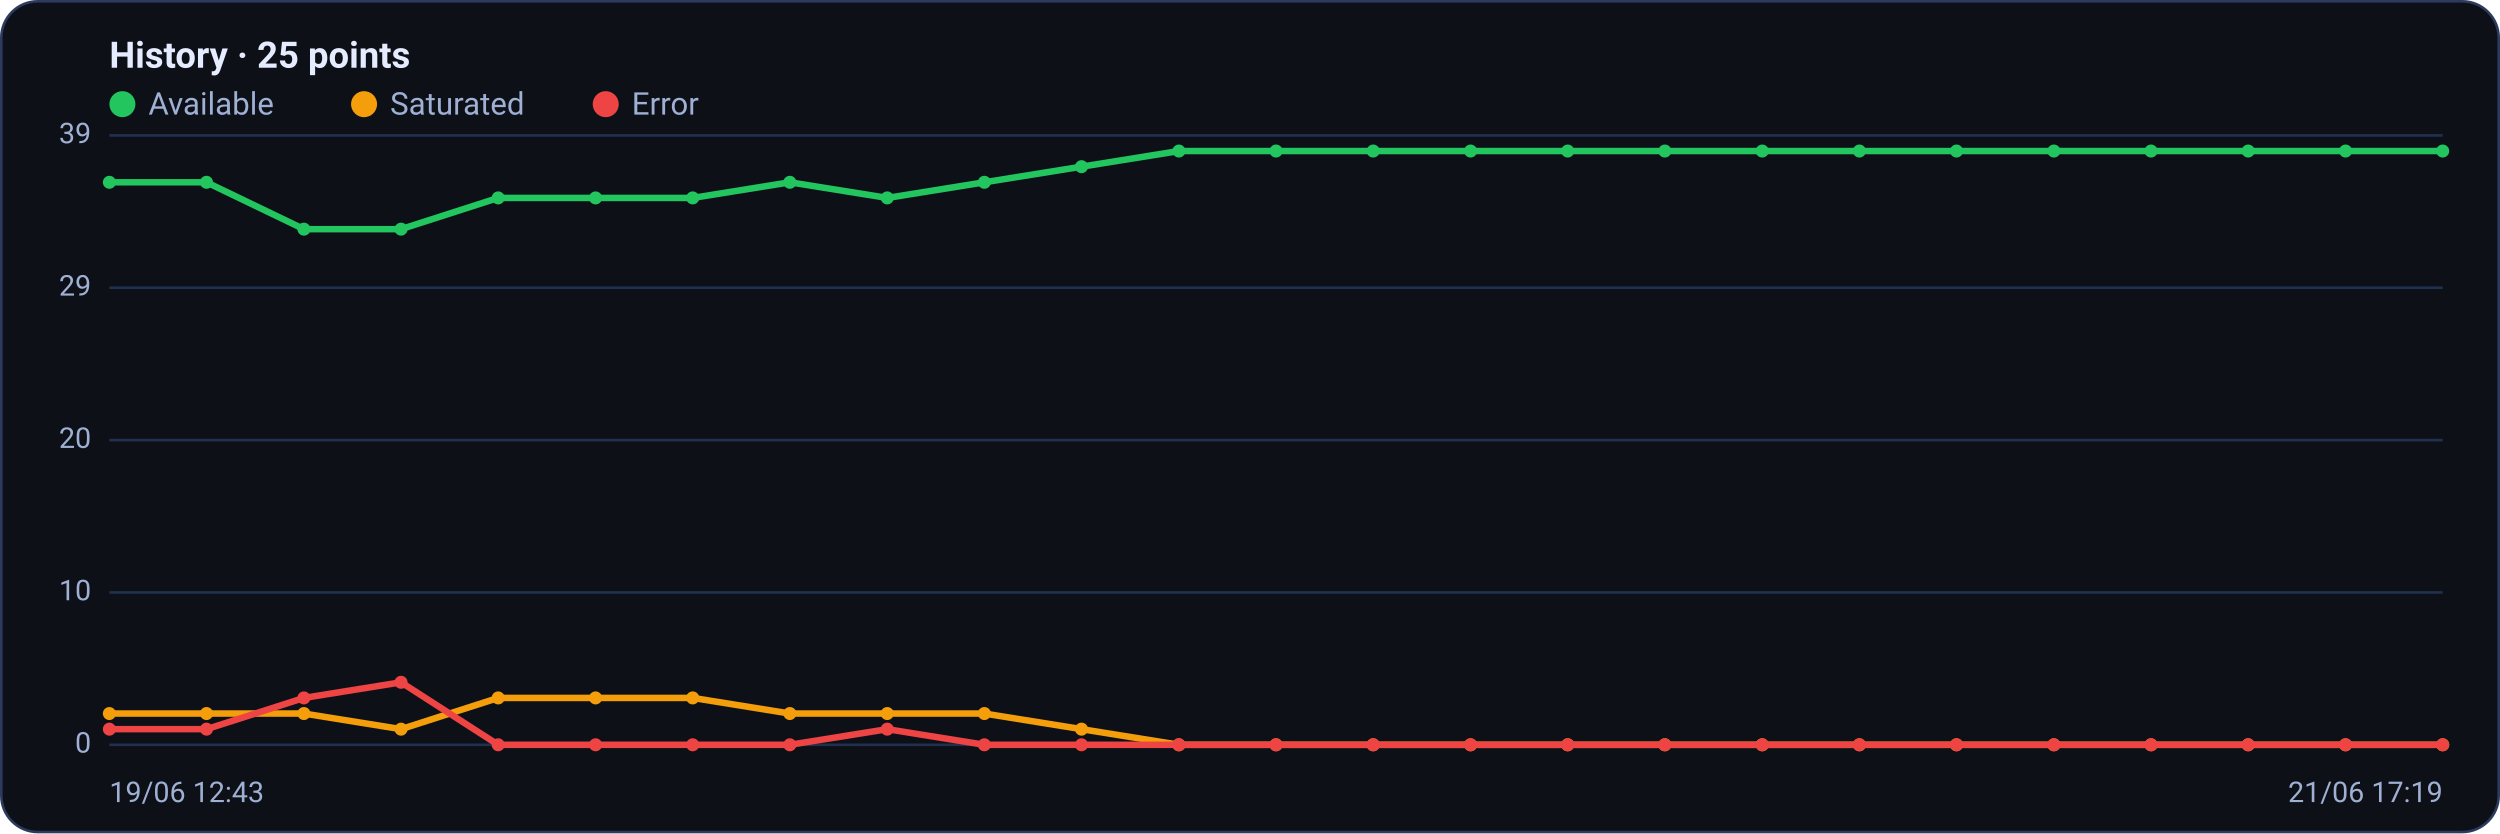
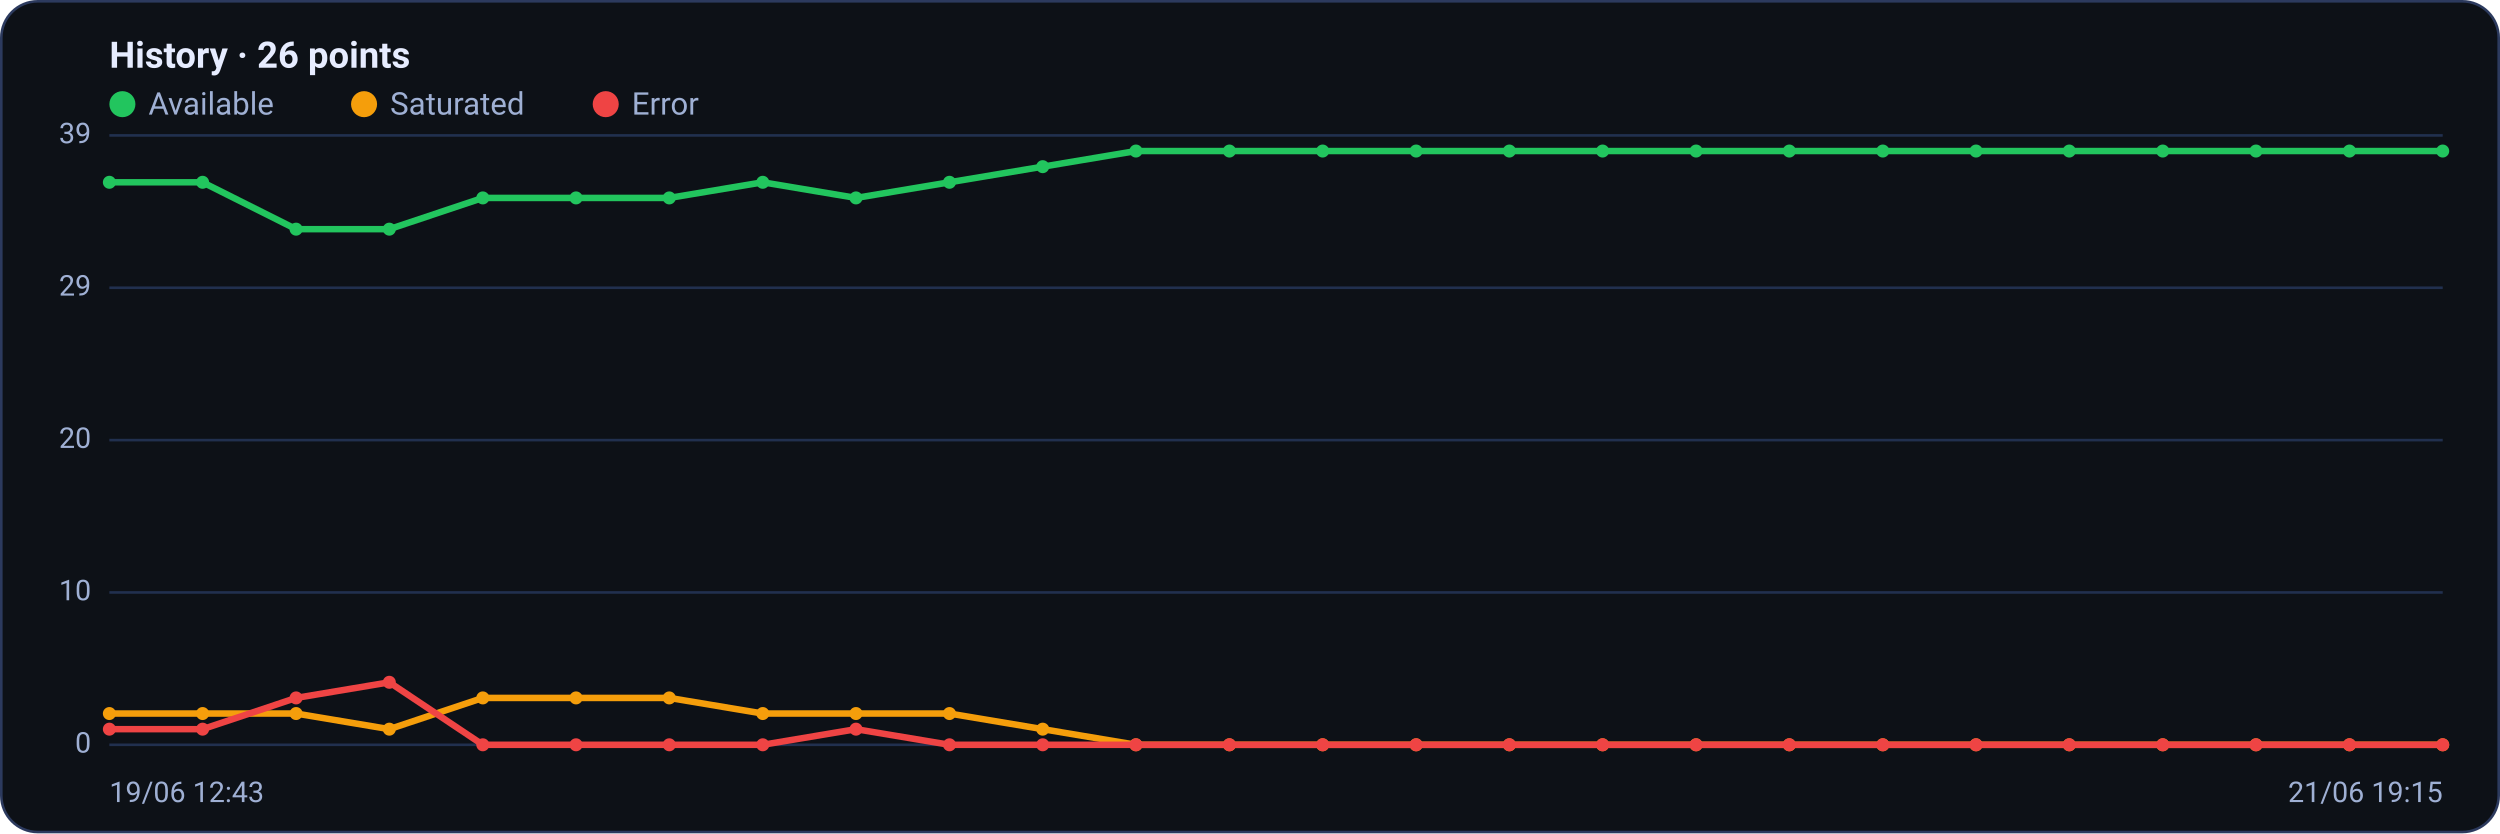
<svg xmlns="http://www.w3.org/2000/svg" viewBox="0 0 960 320" width="960" height="320" font-family="Segoe UI, system-ui, -apple-system, Roboto, Helvetica, Arial, sans-serif" role="img" aria-label="Availability history per region">
  <rect x="0.5" y="0.5" width="959" height="319" rx="14" fill="#0d1117" stroke="#2c3a5e" />
-   <text x="42" y="26" font-size="14" font-weight="600" fill="#e6ecff">History · 25 points</text>
+   <text x="42" y="26" font-size="14" font-weight="600" fill="#e6ecff">History · 26 points</text>
  <circle cx="47" cy="40" r="5" fill="#22c55e" />
  <text x="57" y="44" font-size="12" fill="#9fb0d4">Available</text>
  <circle cx="139.8" cy="40" r="5" fill="#f59e0b" />
  <text x="149.8" y="44" font-size="12" fill="#9fb0d4">Saturated</text>
  <circle cx="232.6" cy="40" r="5" fill="#ef4444" />
  <text x="242.6" y="44" font-size="12" fill="#9fb0d4">Error</text>
  <line x1="42" y1="286.0" x2="938" y2="286.0" stroke="#21304f" stroke-width="1" />
  <text x="35" y="289.0" text-anchor="end" font-size="11" fill="#9fb0d4">0</text>
  <line x1="42" y1="227.5" x2="938" y2="227.5" stroke="#21304f" stroke-width="1" />
  <text x="35" y="230.5" text-anchor="end" font-size="11" fill="#9fb0d4">10</text>
  <line x1="42" y1="169.0" x2="938" y2="169.0" stroke="#21304f" stroke-width="1" />
  <text x="35" y="172.0" text-anchor="end" font-size="11" fill="#9fb0d4">20</text>
  <line x1="42" y1="110.5" x2="938" y2="110.5" stroke="#21304f" stroke-width="1" />
  <text x="35" y="113.5" text-anchor="end" font-size="11" fill="#9fb0d4">29</text>
  <line x1="42" y1="52.0" x2="938" y2="52.0" stroke="#21304f" stroke-width="1" />
  <text x="35" y="55.0" text-anchor="end" font-size="11" fill="#9fb0d4">39</text>
-   <polyline fill="none" stroke="#22c55e" stroke-width="2.5" stroke-linejoin="round" stroke-linecap="round" points="42.0,70.0 79.3,70.0 116.7,88.0 154.0,88.0 191.3,76.0 228.7,76.0 266.0,76.0 303.3,70.0 340.7,76.0 378.0,70.0 415.3,64.0 452.7,58.0 490.0,58.0 527.3,58.0 564.7,58.0 602.0,58.0 639.3,58.0 676.7,58.0 714.0,58.0 751.3,58.0 788.7,58.0 826.0,58.0 863.3,58.0 900.7,58.0 938.0,58.0" />
+   <polyline fill="none" stroke="#22c55e" stroke-width="2.5" stroke-linejoin="round" stroke-linecap="round" points="42.0,70.0 77.8,70.0 113.7,88.0 149.5,88.0 185.4,76.0 221.2,76.0 257.0,76.0 292.9,70.0 328.7,76.0 364.6,70.0 400.4,64.0 436.2,58.0 472.1,58.0 507.9,58.0 543.8,58.0 579.6,58.0 615.4,58.0 651.3,58.0 687.1,58.0 723.0,58.0 758.8,58.0 794.6,58.0 830.5,58.0 866.3,58.0 902.2,58.0 938.0,58.0" />
  <circle cx="42.0" cy="70.0" r="2.5" fill="#22c55e" />
-   <circle cx="79.3" cy="70.0" r="2.5" fill="#22c55e" />
-   <circle cx="116.7" cy="88.0" r="2.5" fill="#22c55e" />
-   <circle cx="154.0" cy="88.0" r="2.5" fill="#22c55e" />
-   <circle cx="191.3" cy="76.0" r="2.5" fill="#22c55e" />
-   <circle cx="228.7" cy="76.0" r="2.5" fill="#22c55e" />
-   <circle cx="266.0" cy="76.0" r="2.5" fill="#22c55e" />
-   <circle cx="303.3" cy="70.0" r="2.5" fill="#22c55e" />
-   <circle cx="340.7" cy="76.0" r="2.5" fill="#22c55e" />
-   <circle cx="378.0" cy="70.0" r="2.5" fill="#22c55e" />
-   <circle cx="415.3" cy="64.0" r="2.5" fill="#22c55e" />
-   <circle cx="452.7" cy="58.0" r="2.5" fill="#22c55e" />
-   <circle cx="490.0" cy="58.0" r="2.5" fill="#22c55e" />
-   <circle cx="527.3" cy="58.0" r="2.5" fill="#22c55e" />
-   <circle cx="564.7" cy="58.0" r="2.5" fill="#22c55e" />
-   <circle cx="602.0" cy="58.0" r="2.5" fill="#22c55e" />
-   <circle cx="639.3" cy="58.0" r="2.5" fill="#22c55e" />
-   <circle cx="676.7" cy="58.0" r="2.5" fill="#22c55e" />
-   <circle cx="714.0" cy="58.0" r="2.5" fill="#22c55e" />
-   <circle cx="751.3" cy="58.0" r="2.5" fill="#22c55e" />
-   <circle cx="788.7" cy="58.0" r="2.5" fill="#22c55e" />
-   <circle cx="826.0" cy="58.0" r="2.5" fill="#22c55e" />
-   <circle cx="863.3" cy="58.0" r="2.5" fill="#22c55e" />
-   <circle cx="900.7" cy="58.0" r="2.5" fill="#22c55e" />
+   <circle cx="77.8" cy="70.0" r="2.5" fill="#22c55e" />
+   <circle cx="113.7" cy="88.0" r="2.5" fill="#22c55e" />
+   <circle cx="149.5" cy="88.0" r="2.5" fill="#22c55e" />
+   <circle cx="185.4" cy="76.0" r="2.5" fill="#22c55e" />
+   <circle cx="221.2" cy="76.0" r="2.5" fill="#22c55e" />
+   <circle cx="257.0" cy="76.0" r="2.5" fill="#22c55e" />
+   <circle cx="292.9" cy="70.0" r="2.5" fill="#22c55e" />
+   <circle cx="328.7" cy="76.0" r="2.5" fill="#22c55e" />
+   <circle cx="364.6" cy="70.0" r="2.5" fill="#22c55e" />
+   <circle cx="400.4" cy="64.0" r="2.5" fill="#22c55e" />
+   <circle cx="436.2" cy="58.0" r="2.5" fill="#22c55e" />
+   <circle cx="472.1" cy="58.0" r="2.5" fill="#22c55e" />
+   <circle cx="507.9" cy="58.0" r="2.5" fill="#22c55e" />
+   <circle cx="543.8" cy="58.0" r="2.5" fill="#22c55e" />
+   <circle cx="579.6" cy="58.0" r="2.5" fill="#22c55e" />
+   <circle cx="615.4" cy="58.0" r="2.5" fill="#22c55e" />
+   <circle cx="651.3" cy="58.0" r="2.5" fill="#22c55e" />
+   <circle cx="687.1" cy="58.0" r="2.5" fill="#22c55e" />
+   <circle cx="723.0" cy="58.0" r="2.5" fill="#22c55e" />
+   <circle cx="758.8" cy="58.0" r="2.5" fill="#22c55e" />
+   <circle cx="794.6" cy="58.0" r="2.5" fill="#22c55e" />
+   <circle cx="830.5" cy="58.0" r="2.5" fill="#22c55e" />
+   <circle cx="866.3" cy="58.0" r="2.5" fill="#22c55e" />
+   <circle cx="902.2" cy="58.0" r="2.5" fill="#22c55e" />
  <circle cx="938.0" cy="58.0" r="2.5" fill="#22c55e" />
-   <polyline fill="none" stroke="#f59e0b" stroke-width="2.5" stroke-linejoin="round" stroke-linecap="round" points="42.0,274.0 79.3,274.0 116.7,274.0 154.0,280.0 191.3,268.0 228.7,268.0 266.0,268.0 303.3,274.0 340.7,274.0 378.0,274.0 415.3,280.0 452.7,286.0 490.0,286.0 527.3,286.0 564.7,286.0 602.0,286.0 639.3,286.0 676.7,286.0 714.0,286.0 751.3,286.0 788.7,286.0 826.0,286.0 863.3,286.0 900.7,286.0 938.0,286.0" />
+   <polyline fill="none" stroke="#f59e0b" stroke-width="2.5" stroke-linejoin="round" stroke-linecap="round" points="42.0,274.0 77.8,274.0 113.7,274.0 149.5,280.0 185.4,268.0 221.2,268.0 257.0,268.0 292.9,274.0 328.7,274.0 364.6,274.0 400.4,280.0 436.2,286.0 472.1,286.0 507.9,286.0 543.8,286.0 579.6,286.0 615.4,286.0 651.3,286.0 687.1,286.0 723.0,286.0 758.8,286.0 794.6,286.0 830.5,286.0 866.3,286.0 902.2,286.0 938.0,286.0" />
  <circle cx="42.0" cy="274.0" r="2.5" fill="#f59e0b" />
-   <circle cx="79.3" cy="274.0" r="2.5" fill="#f59e0b" />
-   <circle cx="116.7" cy="274.0" r="2.5" fill="#f59e0b" />
-   <circle cx="154.0" cy="280.0" r="2.5" fill="#f59e0b" />
-   <circle cx="191.3" cy="268.0" r="2.5" fill="#f59e0b" />
-   <circle cx="228.7" cy="268.0" r="2.5" fill="#f59e0b" />
-   <circle cx="266.0" cy="268.0" r="2.5" fill="#f59e0b" />
-   <circle cx="303.3" cy="274.0" r="2.5" fill="#f59e0b" />
-   <circle cx="340.7" cy="274.0" r="2.5" fill="#f59e0b" />
-   <circle cx="378.0" cy="274.0" r="2.5" fill="#f59e0b" />
-   <circle cx="415.3" cy="280.0" r="2.5" fill="#f59e0b" />
-   <circle cx="452.7" cy="286.0" r="2.5" fill="#f59e0b" />
-   <circle cx="490.0" cy="286.0" r="2.5" fill="#f59e0b" />
-   <circle cx="527.3" cy="286.0" r="2.5" fill="#f59e0b" />
-   <circle cx="564.7" cy="286.0" r="2.5" fill="#f59e0b" />
-   <circle cx="602.0" cy="286.0" r="2.5" fill="#f59e0b" />
-   <circle cx="639.3" cy="286.0" r="2.5" fill="#f59e0b" />
-   <circle cx="676.7" cy="286.0" r="2.5" fill="#f59e0b" />
-   <circle cx="714.0" cy="286.0" r="2.5" fill="#f59e0b" />
-   <circle cx="751.3" cy="286.0" r="2.5" fill="#f59e0b" />
-   <circle cx="788.7" cy="286.0" r="2.5" fill="#f59e0b" />
-   <circle cx="826.0" cy="286.0" r="2.5" fill="#f59e0b" />
-   <circle cx="863.3" cy="286.0" r="2.5" fill="#f59e0b" />
-   <circle cx="900.7" cy="286.0" r="2.5" fill="#f59e0b" />
+   <circle cx="77.8" cy="274.0" r="2.5" fill="#f59e0b" />
+   <circle cx="113.7" cy="274.0" r="2.5" fill="#f59e0b" />
+   <circle cx="149.5" cy="280.0" r="2.5" fill="#f59e0b" />
+   <circle cx="185.4" cy="268.0" r="2.5" fill="#f59e0b" />
+   <circle cx="221.2" cy="268.0" r="2.5" fill="#f59e0b" />
+   <circle cx="257.0" cy="268.0" r="2.5" fill="#f59e0b" />
+   <circle cx="292.9" cy="274.0" r="2.5" fill="#f59e0b" />
+   <circle cx="328.7" cy="274.0" r="2.5" fill="#f59e0b" />
+   <circle cx="364.6" cy="274.0" r="2.5" fill="#f59e0b" />
+   <circle cx="400.4" cy="280.0" r="2.5" fill="#f59e0b" />
+   <circle cx="436.2" cy="286.0" r="2.5" fill="#f59e0b" />
+   <circle cx="472.1" cy="286.0" r="2.5" fill="#f59e0b" />
+   <circle cx="507.9" cy="286.0" r="2.5" fill="#f59e0b" />
+   <circle cx="543.8" cy="286.0" r="2.5" fill="#f59e0b" />
+   <circle cx="579.6" cy="286.0" r="2.5" fill="#f59e0b" />
+   <circle cx="615.4" cy="286.0" r="2.5" fill="#f59e0b" />
+   <circle cx="651.3" cy="286.0" r="2.5" fill="#f59e0b" />
+   <circle cx="687.1" cy="286.0" r="2.5" fill="#f59e0b" />
+   <circle cx="723.0" cy="286.0" r="2.5" fill="#f59e0b" />
+   <circle cx="758.8" cy="286.0" r="2.5" fill="#f59e0b" />
+   <circle cx="794.6" cy="286.0" r="2.5" fill="#f59e0b" />
+   <circle cx="830.5" cy="286.0" r="2.5" fill="#f59e0b" />
+   <circle cx="866.3" cy="286.0" r="2.5" fill="#f59e0b" />
+   <circle cx="902.2" cy="286.0" r="2.5" fill="#f59e0b" />
  <circle cx="938.0" cy="286.0" r="2.5" fill="#f59e0b" />
-   <polyline fill="none" stroke="#ef4444" stroke-width="2.5" stroke-linejoin="round" stroke-linecap="round" points="42.0,280.0 79.3,280.0 116.7,268.0 154.0,262.0 191.3,286.0 228.7,286.0 266.0,286.0 303.3,286.0 340.7,280.0 378.0,286.0 415.3,286.0 452.7,286.0 490.0,286.0 527.3,286.0 564.7,286.0 602.0,286.0 639.3,286.0 676.7,286.0 714.0,286.0 751.3,286.0 788.7,286.0 826.0,286.0 863.3,286.0 900.7,286.0 938.0,286.0" />
+   <polyline fill="none" stroke="#ef4444" stroke-width="2.5" stroke-linejoin="round" stroke-linecap="round" points="42.0,280.0 77.8,280.0 113.7,268.0 149.5,262.0 185.4,286.0 221.2,286.0 257.0,286.0 292.9,286.0 328.7,280.0 364.6,286.0 400.4,286.0 436.2,286.0 472.1,286.0 507.9,286.0 543.8,286.0 579.6,286.0 615.4,286.0 651.3,286.0 687.1,286.0 723.0,286.0 758.8,286.0 794.6,286.0 830.5,286.0 866.3,286.0 902.2,286.0 938.0,286.0" />
  <circle cx="42.0" cy="280.0" r="2.5" fill="#ef4444" />
-   <circle cx="79.3" cy="280.0" r="2.5" fill="#ef4444" />
-   <circle cx="116.7" cy="268.0" r="2.5" fill="#ef4444" />
-   <circle cx="154.0" cy="262.0" r="2.5" fill="#ef4444" />
-   <circle cx="191.3" cy="286.0" r="2.5" fill="#ef4444" />
-   <circle cx="228.7" cy="286.0" r="2.5" fill="#ef4444" />
-   <circle cx="266.0" cy="286.0" r="2.5" fill="#ef4444" />
-   <circle cx="303.3" cy="286.0" r="2.5" fill="#ef4444" />
-   <circle cx="340.7" cy="280.0" r="2.5" fill="#ef4444" />
-   <circle cx="378.0" cy="286.0" r="2.5" fill="#ef4444" />
-   <circle cx="415.3" cy="286.0" r="2.5" fill="#ef4444" />
-   <circle cx="452.7" cy="286.0" r="2.5" fill="#ef4444" />
-   <circle cx="490.0" cy="286.0" r="2.5" fill="#ef4444" />
-   <circle cx="527.3" cy="286.0" r="2.5" fill="#ef4444" />
-   <circle cx="564.7" cy="286.0" r="2.5" fill="#ef4444" />
-   <circle cx="602.0" cy="286.0" r="2.5" fill="#ef4444" />
-   <circle cx="639.3" cy="286.0" r="2.5" fill="#ef4444" />
-   <circle cx="676.7" cy="286.0" r="2.5" fill="#ef4444" />
-   <circle cx="714.0" cy="286.0" r="2.5" fill="#ef4444" />
-   <circle cx="751.3" cy="286.0" r="2.5" fill="#ef4444" />
-   <circle cx="788.7" cy="286.0" r="2.5" fill="#ef4444" />
-   <circle cx="826.0" cy="286.0" r="2.5" fill="#ef4444" />
-   <circle cx="863.3" cy="286.0" r="2.5" fill="#ef4444" />
-   <circle cx="900.7" cy="286.0" r="2.5" fill="#ef4444" />
+   <circle cx="77.8" cy="280.0" r="2.5" fill="#ef4444" />
+   <circle cx="113.7" cy="268.0" r="2.5" fill="#ef4444" />
+   <circle cx="149.5" cy="262.0" r="2.5" fill="#ef4444" />
+   <circle cx="185.4" cy="286.0" r="2.5" fill="#ef4444" />
+   <circle cx="221.2" cy="286.0" r="2.5" fill="#ef4444" />
+   <circle cx="257.0" cy="286.0" r="2.5" fill="#ef4444" />
+   <circle cx="292.9" cy="286.0" r="2.5" fill="#ef4444" />
+   <circle cx="328.7" cy="280.0" r="2.5" fill="#ef4444" />
+   <circle cx="364.6" cy="286.0" r="2.5" fill="#ef4444" />
+   <circle cx="400.4" cy="286.0" r="2.5" fill="#ef4444" />
+   <circle cx="436.2" cy="286.0" r="2.5" fill="#ef4444" />
+   <circle cx="472.1" cy="286.0" r="2.5" fill="#ef4444" />
+   <circle cx="507.9" cy="286.0" r="2.5" fill="#ef4444" />
+   <circle cx="543.8" cy="286.0" r="2.5" fill="#ef4444" />
+   <circle cx="579.6" cy="286.0" r="2.5" fill="#ef4444" />
+   <circle cx="615.4" cy="286.0" r="2.5" fill="#ef4444" />
+   <circle cx="651.3" cy="286.0" r="2.5" fill="#ef4444" />
+   <circle cx="687.1" cy="286.0" r="2.5" fill="#ef4444" />
+   <circle cx="723.0" cy="286.0" r="2.5" fill="#ef4444" />
+   <circle cx="758.8" cy="286.0" r="2.5" fill="#ef4444" />
+   <circle cx="794.6" cy="286.0" r="2.5" fill="#ef4444" />
+   <circle cx="830.5" cy="286.0" r="2.5" fill="#ef4444" />
+   <circle cx="866.3" cy="286.0" r="2.5" fill="#ef4444" />
+   <circle cx="902.2" cy="286.0" r="2.5" fill="#ef4444" />
  <circle cx="938.0" cy="286.0" r="2.5" fill="#ef4444" />
  <text x="42" y="308" font-size="11" fill="#9fb0d4">19/06 12:43</text>
-   <text x="938" y="308" text-anchor="end" font-size="11" fill="#9fb0d4">21/06 17:19</text>
+   <text x="938" y="308" text-anchor="end" font-size="11" fill="#9fb0d4">21/06 19:15</text>
</svg>
